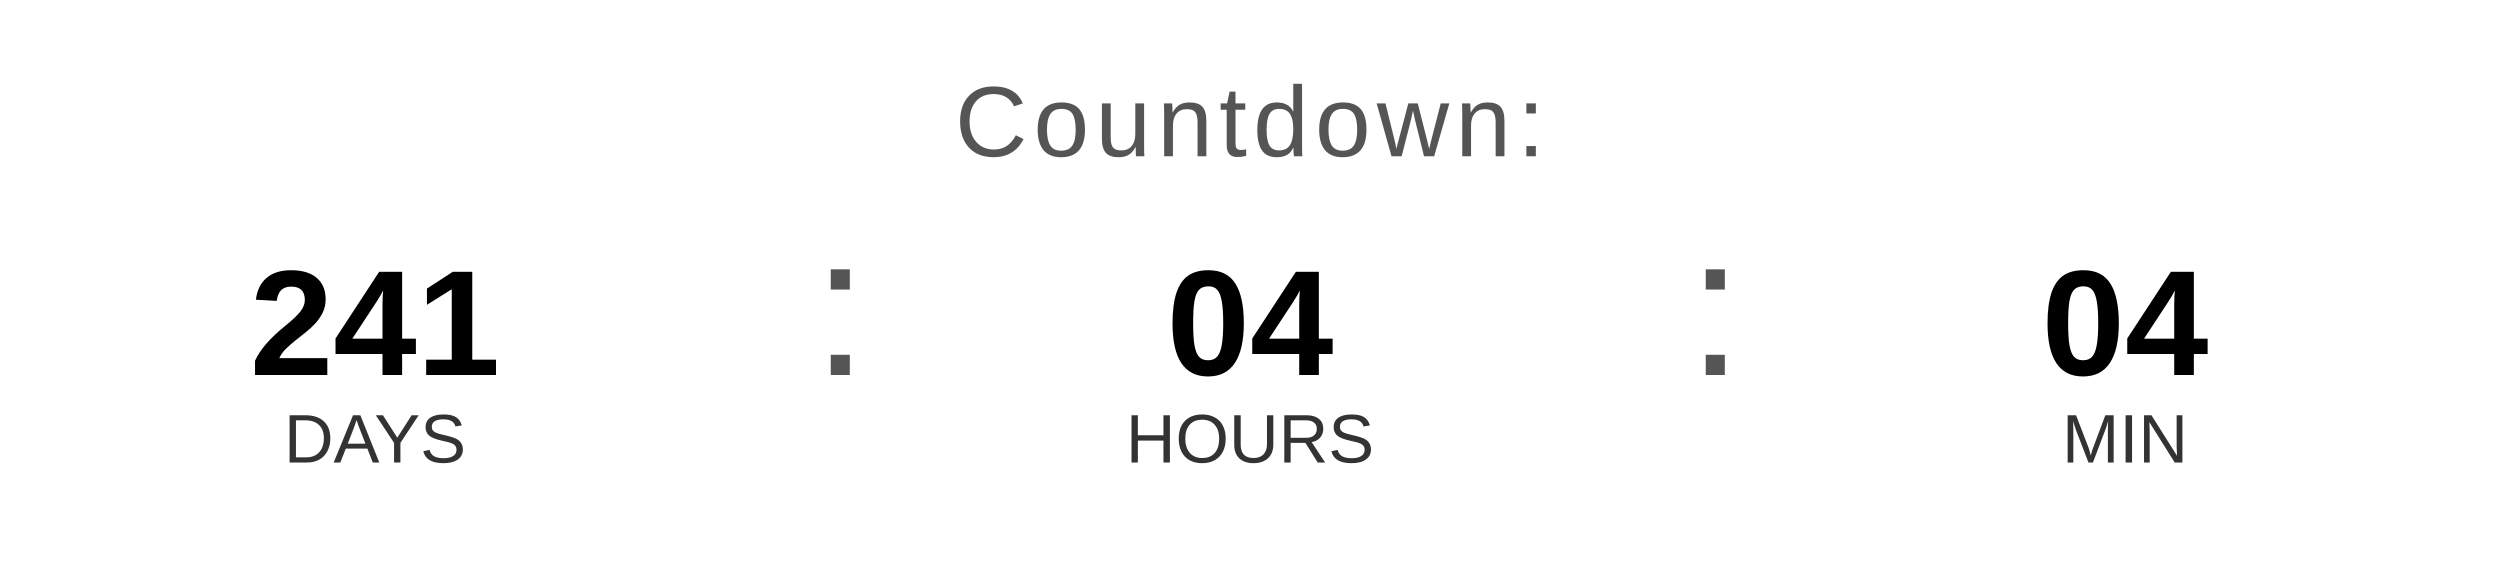
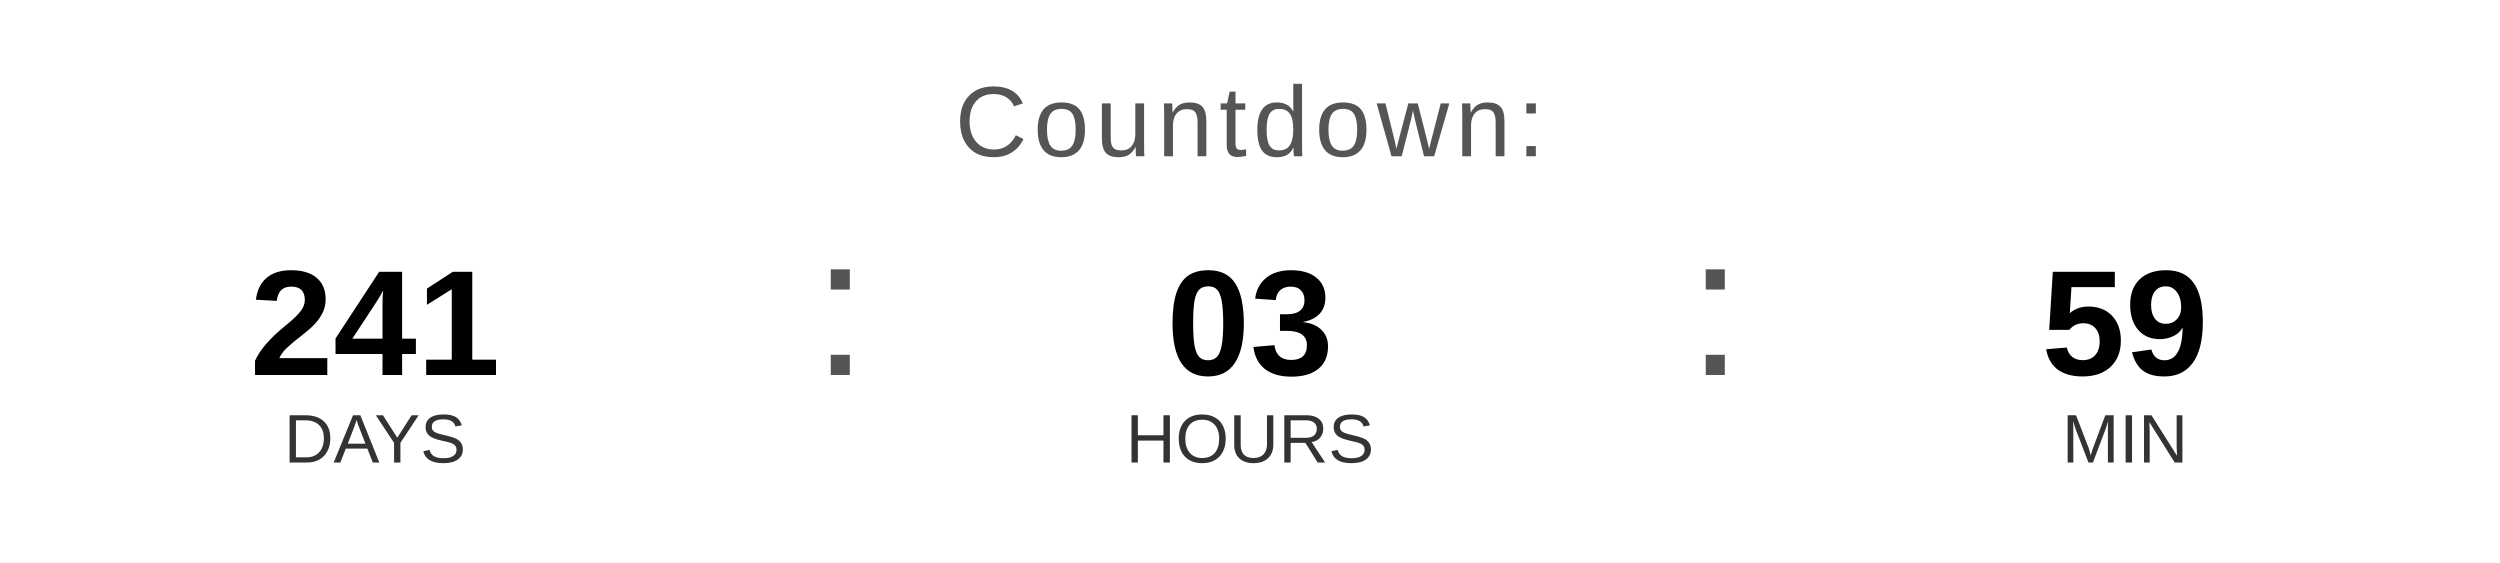
<svg xmlns="http://www.w3.org/2000/svg" width="400" height="90" viewBox="0 0 400 90">
  <text x="200" y="25" font-family="Arial, Helvetica, sans-serif" font-size="16" fill="#555555" text-anchor="middle" letter-spacing="1">
    Countdown:
  </text>
  <text x="60" y="60" font-family="Arial, Helvetica, sans-serif" font-size="24" font-weight="bold" fill="#000000" text-anchor="middle">241</text>
  <text x="60" y="74" font-family="Arial, Helvetica, sans-serif" font-size="11" fill="#333333" text-anchor="middle">DAYS</text>
  <text x="130" y="60" font-family="Arial, sans-serif" font-size="32" fill="#555555">:</text>
-   <text x="200" y="60" font-family="Arial, Helvetica, sans-serif" font-size="24" font-weight="bold" fill="#000000" text-anchor="middle">04</text>
+   <text x="200" y="60" font-family="Arial, Helvetica, sans-serif" font-size="24" font-weight="bold" fill="#000000" text-anchor="middle">03</text>
  <text x="200" y="74" font-family="Arial, Helvetica, sans-serif" font-size="11" fill="#333333" text-anchor="middle">HOURS</text>
  <text x="270" y="60" font-family="Arial, sans-serif" font-size="32" fill="#555555">:</text>
-   <text x="340" y="60" font-family="Arial, Helvetica, sans-serif" font-size="24" font-weight="bold" fill="#000000" text-anchor="middle">04</text>
+   <text x="340" y="60" font-family="Arial, Helvetica, sans-serif" font-size="24" font-weight="bold" fill="#000000" text-anchor="middle">59</text>
  <text x="340" y="74" font-family="Arial, Helvetica, sans-serif" font-size="11" fill="#333333" text-anchor="middle">MIN</text>
</svg>
